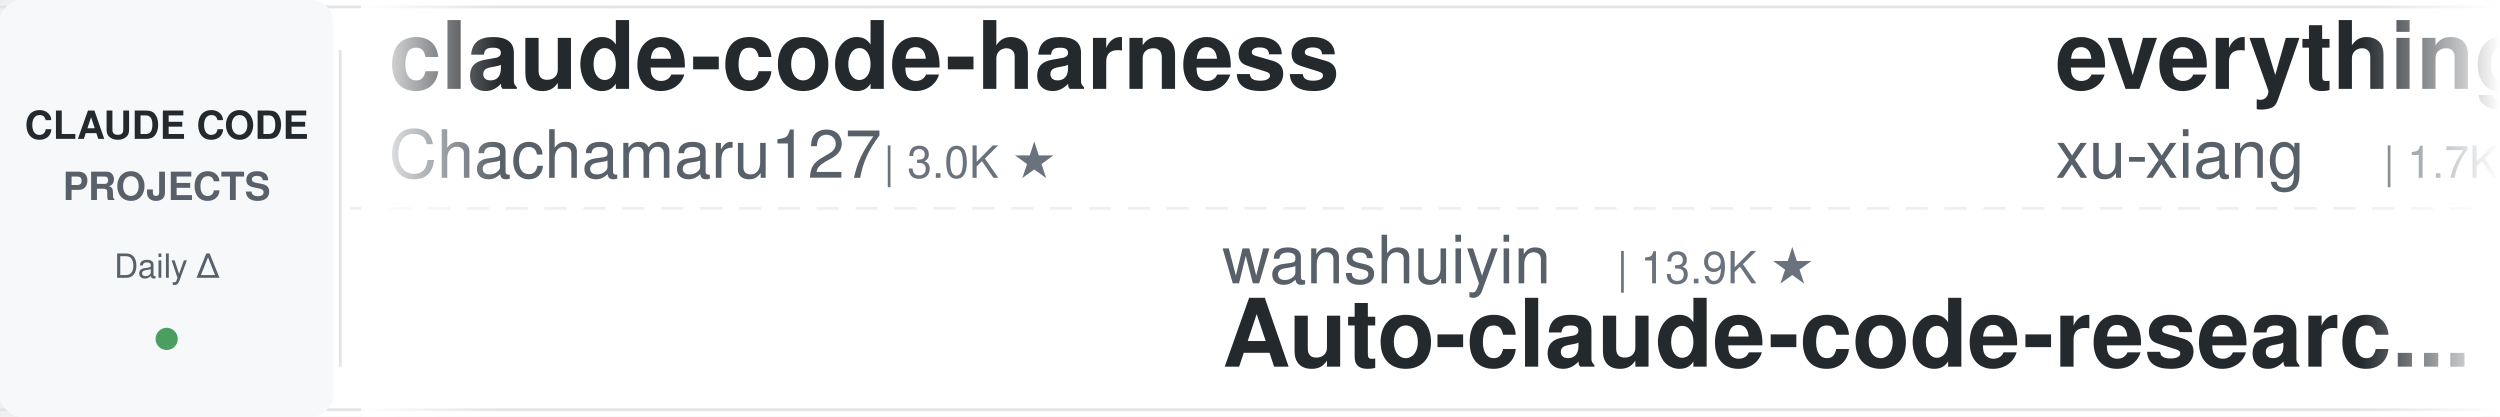
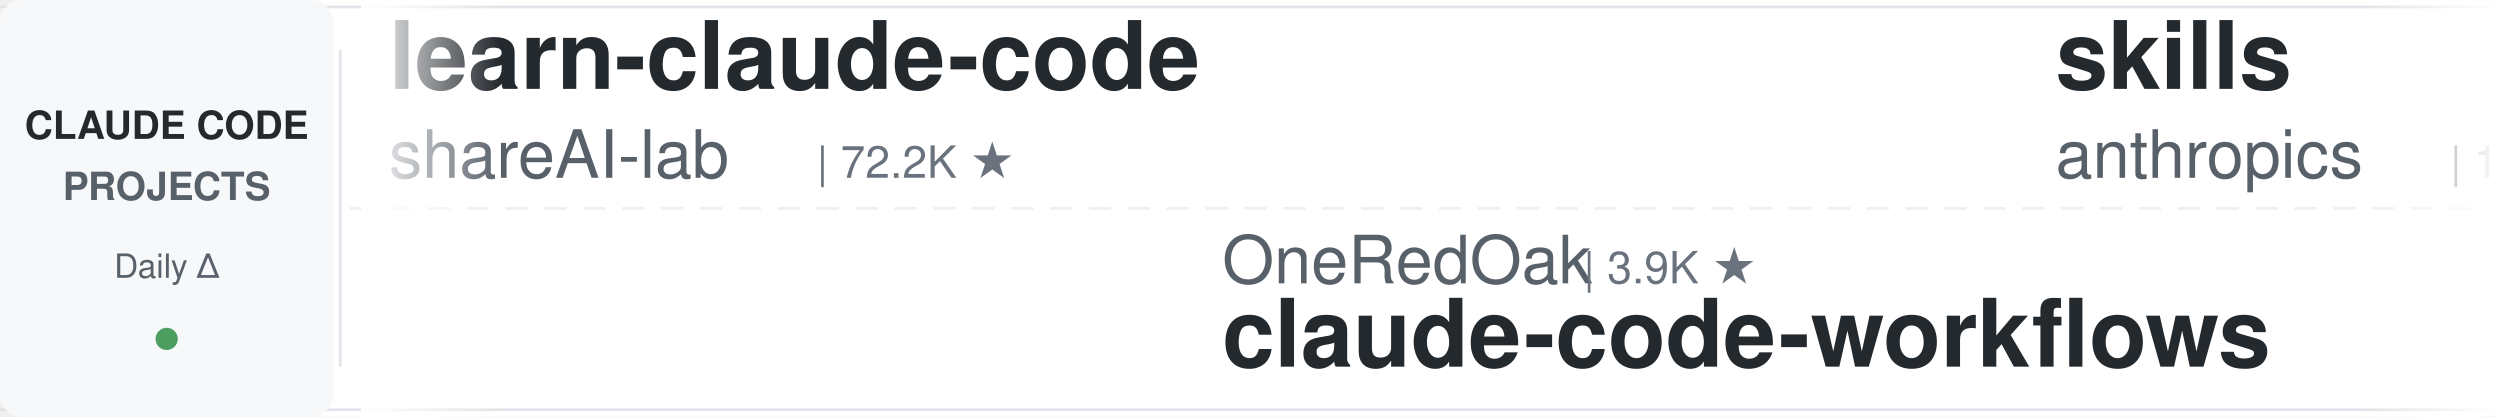
<svg xmlns="http://www.w3.org/2000/svg" width="900" height="150">
  <defs>
    <linearGradient id="leftFade" x1="0%" y1="0%" x2="100%" y2="0%">
      <stop offset="0%" style="stop-color:#ffffff;stop-opacity:1" />
      <stop offset="100%" style="stop-color:#ffffff;stop-opacity:0" />
    </linearGradient>
    <linearGradient id="rightFade" x1="0%" y1="0%" x2="100%" y2="0%">
      <stop offset="0%" style="stop-color:#ffffff;stop-opacity:0" />
      <stop offset="100%" style="stop-color:#ffffff;stop-opacity:1" />
    </linearGradient>
  </defs>
  <rect width="900" height="150" fill="#ffffff" rx="8" />
  <rect x="0" y="2" width="900" height="1" fill="#e1e4e8" />
  <rect x="0" y="147" width="900" height="1" fill="#e1e4e8" />
  <line x1="0" y1="75" x2="900" y2="75" stroke="#e1e4e8" stroke-width="1" stroke-dasharray="8 6" opacity="0.6" />
  <rect x="0" y="0" width="120" height="150" fill="#f6f8fa" rx="8" />
  <text x="60" y="50" font-family="-apple-system, BlinkMacSystemFont, 'Segoe UI', Helvetica, Arial, sans-serif" font-size="14" font-weight="600" fill="#24292e" text-anchor="middle">CLAUDE CODE</text>
  <text x="60" y="72" font-family="-apple-system, BlinkMacSystemFont, 'Segoe UI', Helvetica, Arial, sans-serif" font-size="14" font-weight="600" fill="#586069" text-anchor="middle">PROJECTS</text>
  <text x="60" y="100" font-family="-apple-system, BlinkMacSystemFont, 'Segoe UI', Helvetica, Arial, sans-serif" font-size="12" font-weight="500" fill="#586069" text-anchor="middle">Daily Δ</text>
  <circle cx="60" cy="122" r="4" fill="#22863a" opacity="0.8" />
  <rect x="122" y="18" width="1" height="114" fill="#e1e4e8" />
  <clipPath id="tickerClip">
    <rect x="130" y="0" width="770" height="150" />
  </clipPath>
  <g clip-path="url(#tickerClip)">
    <g id="tickerItems">
      <animateTransform attributeName="transform" attributeType="XML" type="translate" from="0 0" to="-3000 0" dur="54s" repeatCount="indefinite" />
      <g transform="translate(0, 0)">
-         <text x="140" y="32" font-family="-apple-system, BlinkMacSystemFont, 'Segoe UI', Helvetica, Arial, sans-serif" font-size="34" font-weight="600" fill="#24292e">claude-code-harness</text>
-         <text x="140" y="64" font-family="-apple-system, BlinkMacSystemFont, 'Segoe UI', Helvetica, Arial, sans-serif" font-size="24" font-weight="400" fill="#586069">Chachamaru127</text>
-         <text x="318" y="64" font-family="-apple-system, BlinkMacSystemFont, 'Segoe UI', Helvetica, Arial, sans-serif" font-size="16" font-weight="500" fill="#6a737d">| 3.0K ★</text>
+         <text x="140" y="32" font-family="-apple-system, BlinkMacSystemFont, 'Segoe UI', Helvetica, Arial, sans-serif" font-size="34" font-weight="600" fill="#24292e">learn-claude-code</text>
+         <text x="140" y="64" font-family="-apple-system, BlinkMacSystemFont, 'Segoe UI', Helvetica, Arial, sans-serif" font-size="24" font-weight="400" fill="#586069">shareAI-lab</text>
+         <text x="294" y="64" font-family="-apple-system, BlinkMacSystemFont, 'Segoe UI', Helvetica, Arial, sans-serif" font-size="16" font-weight="500" fill="#6a737d">| 72.2K ★</text>
      </g>
      <g transform="translate(300, 0)">
-         <text x="140" y="102" font-family="-apple-system, BlinkMacSystemFont, 'Segoe UI', Helvetica, Arial, sans-serif" font-size="24" font-weight="400" fill="#586069">wanshuiyin</text>
-         <text x="282" y="102" font-family="-apple-system, BlinkMacSystemFont, 'Segoe UI', Helvetica, Arial, sans-serif" font-size="16" font-weight="500" fill="#6a737d">| 13.9K ★</text>
-         <text x="140" y="132" font-family="-apple-system, BlinkMacSystemFont, 'Segoe UI', Helvetica, Arial, sans-serif" font-size="34" font-weight="600" fill="#24292e">Auto-claude-code-researc...</text>
+         <text x="140" y="102" font-family="-apple-system, BlinkMacSystemFont, 'Segoe UI', Helvetica, Arial, sans-serif" font-size="24" font-weight="400" fill="#586069">OneRedOak</text>
+         <text x="270" y="102" font-family="-apple-system, BlinkMacSystemFont, 'Segoe UI', Helvetica, Arial, sans-serif" font-size="16" font-weight="500" fill="#6a737d">| 3.9K ★</text>
+         <text x="140" y="132" font-family="-apple-system, BlinkMacSystemFont, 'Segoe UI', Helvetica, Arial, sans-serif" font-size="34" font-weight="600" fill="#24292e">claude-code-workflows</text>
      </g>
      <g transform="translate(600, 0)">
-         <text x="140" y="32" font-family="-apple-system, BlinkMacSystemFont, 'Segoe UI', Helvetica, Arial, sans-serif" font-size="34" font-weight="600" fill="#24292e">everything-claude-code-z...</text>
-         <text x="140" y="64" font-family="-apple-system, BlinkMacSystemFont, 'Segoe UI', Helvetica, Arial, sans-serif" font-size="24" font-weight="400" fill="#586069">xu-xiang</text>
-         <text x="258" y="64" font-family="-apple-system, BlinkMacSystemFont, 'Segoe UI', Helvetica, Arial, sans-serif" font-size="16" font-weight="500" fill="#6a737d">| 1.7K ★</text>
+         <text x="140" y="32" font-family="-apple-system, BlinkMacSystemFont, 'Segoe UI', Helvetica, Arial, sans-serif" font-size="34" font-weight="600" fill="#24292e">skills</text>
+         <text x="140" y="64" font-family="-apple-system, BlinkMacSystemFont, 'Segoe UI', Helvetica, Arial, sans-serif" font-size="24" font-weight="400" fill="#586069">anthropics</text>
+         <text x="282" y="64" font-family="-apple-system, BlinkMacSystemFont, 'Segoe UI', Helvetica, Arial, sans-serif" font-size="16" font-weight="500" fill="#6a737d">| 164.2K ★</text>
      </g>
      <g transform="translate(900, 0)">
        <text x="140" y="102" font-family="-apple-system, BlinkMacSystemFont, 'Segoe UI', Helvetica, Arial, sans-serif" font-size="24" font-weight="400" fill="#586069">anthropics</text>
-         <text x="282" y="102" font-family="-apple-system, BlinkMacSystemFont, 'Segoe UI', Helvetica, Arial, sans-serif" font-size="16" font-weight="500" fill="#6a737d">| 924 ★</text>
-         <text x="140" y="132" font-family="-apple-system, BlinkMacSystemFont, 'Segoe UI', Helvetica, Arial, sans-serif" font-size="34" font-weight="600" fill="#24292e">claude-code-base-action</text>
+         <text x="282" y="102" font-family="-apple-system, BlinkMacSystemFont, 'Segoe UI', Helvetica, Arial, sans-serif" font-size="16" font-weight="500" fill="#6a737d">| 8.5K ★</text>
+         <text x="140" y="132" font-family="-apple-system, BlinkMacSystemFont, 'Segoe UI', Helvetica, Arial, sans-serif" font-size="34" font-weight="600" fill="#24292e">claude-code-action</text>
      </g>
      <g transform="translate(1200, 0)">
-         <text x="140" y="32" font-family="-apple-system, BlinkMacSystemFont, 'Segoe UI', Helvetica, Arial, sans-serif" font-size="34" font-weight="600" fill="#24292e">claude-code-proxy</text>
-         <text x="140" y="64" font-family="-apple-system, BlinkMacSystemFont, 'Segoe UI', Helvetica, Arial, sans-serif" font-size="24" font-weight="400" fill="#586069">fuergaosi233</text>
-         <text x="306" y="64" font-family="-apple-system, BlinkMacSystemFont, 'Segoe UI', Helvetica, Arial, sans-serif" font-size="16" font-weight="500" fill="#6a737d">| 2.8K ★</text>
+         <text x="140" y="32" font-family="-apple-system, BlinkMacSystemFont, 'Segoe UI', Helvetica, Arial, sans-serif" font-size="34" font-weight="600" fill="#24292e">claude-code-source-build</text>
+         <text x="140" y="64" font-family="-apple-system, BlinkMacSystemFont, 'Segoe UI', Helvetica, Arial, sans-serif" font-size="24" font-weight="400" fill="#586069">andrew-kramer-inno</text>
+         <text x="378" y="64" font-family="-apple-system, BlinkMacSystemFont, 'Segoe UI', Helvetica, Arial, sans-serif" font-size="16" font-weight="500" fill="#6a737d">| 594 ★</text>
      </g>
      <g transform="translate(1500, 0)">
-         <text x="140" y="102" font-family="-apple-system, BlinkMacSystemFont, 'Segoe UI', Helvetica, Arial, sans-serif" font-size="24" font-weight="400" fill="#586069">edmund-io</text>
-         <text x="270" y="102" font-family="-apple-system, BlinkMacSystemFont, 'Segoe UI', Helvetica, Arial, sans-serif" font-size="16" font-weight="500" fill="#6a737d">| 1.5K ★</text>
-         <text x="140" y="132" font-family="-apple-system, BlinkMacSystemFont, 'Segoe UI', Helvetica, Arial, sans-serif" font-size="34" font-weight="600" fill="#24292e">edmunds-claude-code</text>
+         <text x="140" y="102" font-family="-apple-system, BlinkMacSystemFont, 'Segoe UI', Helvetica, Arial, sans-serif" font-size="24" font-weight="400" fill="#586069">kodu-ai</text>
+         <text x="246" y="102" font-family="-apple-system, BlinkMacSystemFont, 'Segoe UI', Helvetica, Arial, sans-serif" font-size="16" font-weight="500" fill="#6a737d">| 5.3K ★</text>
+         <text x="140" y="132" font-family="-apple-system, BlinkMacSystemFont, 'Segoe UI', Helvetica, Arial, sans-serif" font-size="34" font-weight="600" fill="#24292e">claude-coder</text>
      </g>
      <g transform="translate(1800, 0)">
-         <text x="140" y="32" font-family="-apple-system, BlinkMacSystemFont, 'Segoe UI', Helvetica, Arial, sans-serif" font-size="34" font-weight="600" fill="#24292e">system_prompts_leaks</text>
-         <text x="140" y="64" font-family="-apple-system, BlinkMacSystemFont, 'Segoe UI', Helvetica, Arial, sans-serif" font-size="24" font-weight="400" fill="#586069">asgeirtj</text>
-         <text x="258" y="64" font-family="-apple-system, BlinkMacSystemFont, 'Segoe UI', Helvetica, Arial, sans-serif" font-size="16" font-weight="500" fill="#6a737d">| 60.5K ★</text>
+         <text x="140" y="32" font-family="-apple-system, BlinkMacSystemFont, 'Segoe UI', Helvetica, Arial, sans-serif" font-size="34" font-weight="600" fill="#24292e">andrej-karpathy-skills</text>
+         <text x="140" y="64" font-family="-apple-system, BlinkMacSystemFont, 'Segoe UI', Helvetica, Arial, sans-serif" font-size="24" font-weight="400" fill="#586069">multica-ai</text>
+         <text x="282" y="64" font-family="-apple-system, BlinkMacSystemFont, 'Segoe UI', Helvetica, Arial, sans-serif" font-size="16" font-weight="500" fill="#6a737d">| 196.3K ★</text>
      </g>
      <g transform="translate(2100, 0)">
-         <text x="140" y="102" font-family="-apple-system, BlinkMacSystemFont, 'Segoe UI', Helvetica, Arial, sans-serif" font-size="24" font-weight="400" fill="#586069">ponponon</text>
-         <text x="258" y="102" font-family="-apple-system, BlinkMacSystemFont, 'Segoe UI', Helvetica, Arial, sans-serif" font-size="16" font-weight="500" fill="#6a737d">| 2.3K ★</text>
-         <text x="140" y="132" font-family="-apple-system, BlinkMacSystemFont, 'Segoe UI', Helvetica, Arial, sans-serif" font-size="34" font-weight="600" fill="#24292e">claude_code_src</text>
+         <text x="140" y="102" font-family="-apple-system, BlinkMacSystemFont, 'Segoe UI', Helvetica, Arial, sans-serif" font-size="24" font-weight="400" fill="#586069">VILA-Lab</text>
+         <text x="258" y="102" font-family="-apple-system, BlinkMacSystemFont, 'Segoe UI', Helvetica, Arial, sans-serif" font-size="16" font-weight="500" fill="#6a737d">| 2.0K ★</text>
+         <text x="140" y="132" font-family="-apple-system, BlinkMacSystemFont, 'Segoe UI', Helvetica, Arial, sans-serif" font-size="34" font-weight="600" fill="#24292e">Dive-into-Claude-Code</text>
      </g>
      <g transform="translate(2400, 0)">
-         <text x="140" y="32" font-family="-apple-system, BlinkMacSystemFont, 'Segoe UI', Helvetica, Arial, sans-serif" font-size="34" font-weight="600" fill="#24292e">claude-code-book</text>
-         <text x="140" y="64" font-family="-apple-system, BlinkMacSystemFont, 'Segoe UI', Helvetica, Arial, sans-serif" font-size="24" font-weight="400" fill="#586069">lintsinghua</text>
-         <text x="294" y="64" font-family="-apple-system, BlinkMacSystemFont, 'Segoe UI', Helvetica, Arial, sans-serif" font-size="16" font-weight="500" fill="#6a737d">| 4.0K ★</text>
+         <text x="140" y="32" font-family="-apple-system, BlinkMacSystemFont, 'Segoe UI', Helvetica, Arial, sans-serif" font-size="34" font-weight="600" fill="#24292e">claude_code_src</text>
+         <text x="140" y="64" font-family="-apple-system, BlinkMacSystemFont, 'Segoe UI', Helvetica, Arial, sans-serif" font-size="24" font-weight="400" fill="#586069">ponponon</text>
+         <text x="258" y="64" font-family="-apple-system, BlinkMacSystemFont, 'Segoe UI', Helvetica, Arial, sans-serif" font-size="16" font-weight="500" fill="#6a737d">| 2.3K ★</text>
      </g>
      <g transform="translate(2700, 0)">
-         <text x="140" y="102" font-family="-apple-system, BlinkMacSystemFont, 'Segoe UI', Helvetica, Arial, sans-serif" font-size="24" font-weight="400" fill="#586069">luyao618</text>
-         <text x="258" y="102" font-family="-apple-system, BlinkMacSystemFont, 'Segoe UI', Helvetica, Arial, sans-serif" font-size="16" font-weight="500" fill="#6a737d">| 1.6K ★</text>
-         <text x="140" y="132" font-family="-apple-system, BlinkMacSystemFont, 'Segoe UI', Helvetica, Arial, sans-serif" font-size="34" font-weight="600" fill="#24292e">Claude-Code-Source-Study</text>
+         <text x="140" y="102" font-family="-apple-system, BlinkMacSystemFont, 'Segoe UI', Helvetica, Arial, sans-serif" font-size="24" font-weight="400" fill="#586069">repowise-dev</text>
+         <text x="306" y="102" font-family="-apple-system, BlinkMacSystemFont, 'Segoe UI', Helvetica, Arial, sans-serif" font-size="16" font-weight="500" fill="#6a737d">| 1.2K ★</text>
+         <text x="140" y="132" font-family="-apple-system, BlinkMacSystemFont, 'Segoe UI', Helvetica, Arial, sans-serif" font-size="34" font-weight="600" fill="#24292e">claude-code-prompts</text>
      </g>
      <g transform="translate(3000, 0)">
-         <text x="140" y="32" font-family="-apple-system, BlinkMacSystemFont, 'Segoe UI', Helvetica, Arial, sans-serif" font-size="34" font-weight="600" fill="#24292e">claude-code-harness</text>
-         <text x="140" y="64" font-family="-apple-system, BlinkMacSystemFont, 'Segoe UI', Helvetica, Arial, sans-serif" font-size="24" font-weight="400" fill="#586069">Chachamaru127</text>
-         <text x="318" y="64" font-family="-apple-system, BlinkMacSystemFont, 'Segoe UI', Helvetica, Arial, sans-serif" font-size="16" font-weight="500" fill="#6a737d">| 3.0K ★</text>
+         <text x="140" y="32" font-family="-apple-system, BlinkMacSystemFont, 'Segoe UI', Helvetica, Arial, sans-serif" font-size="34" font-weight="600" fill="#24292e">learn-claude-code</text>
+         <text x="140" y="64" font-family="-apple-system, BlinkMacSystemFont, 'Segoe UI', Helvetica, Arial, sans-serif" font-size="24" font-weight="400" fill="#586069">shareAI-lab</text>
+         <text x="294" y="64" font-family="-apple-system, BlinkMacSystemFont, 'Segoe UI', Helvetica, Arial, sans-serif" font-size="16" font-weight="500" fill="#6a737d">| 72.2K ★</text>
      </g>
      <g transform="translate(3300, 0)">
-         <text x="140" y="102" font-family="-apple-system, BlinkMacSystemFont, 'Segoe UI', Helvetica, Arial, sans-serif" font-size="24" font-weight="400" fill="#586069">wanshuiyin</text>
-         <text x="282" y="102" font-family="-apple-system, BlinkMacSystemFont, 'Segoe UI', Helvetica, Arial, sans-serif" font-size="16" font-weight="500" fill="#6a737d">| 13.9K ★</text>
-         <text x="140" y="132" font-family="-apple-system, BlinkMacSystemFont, 'Segoe UI', Helvetica, Arial, sans-serif" font-size="34" font-weight="600" fill="#24292e">Auto-claude-code-researc...</text>
+         <text x="140" y="102" font-family="-apple-system, BlinkMacSystemFont, 'Segoe UI', Helvetica, Arial, sans-serif" font-size="24" font-weight="400" fill="#586069">OneRedOak</text>
+         <text x="270" y="102" font-family="-apple-system, BlinkMacSystemFont, 'Segoe UI', Helvetica, Arial, sans-serif" font-size="16" font-weight="500" fill="#6a737d">| 3.9K ★</text>
+         <text x="140" y="132" font-family="-apple-system, BlinkMacSystemFont, 'Segoe UI', Helvetica, Arial, sans-serif" font-size="34" font-weight="600" fill="#24292e">claude-code-workflows</text>
      </g>
      <g transform="translate(3600, 0)">
-         <text x="140" y="32" font-family="-apple-system, BlinkMacSystemFont, 'Segoe UI', Helvetica, Arial, sans-serif" font-size="34" font-weight="600" fill="#24292e">everything-claude-code-z...</text>
-         <text x="140" y="64" font-family="-apple-system, BlinkMacSystemFont, 'Segoe UI', Helvetica, Arial, sans-serif" font-size="24" font-weight="400" fill="#586069">xu-xiang</text>
-         <text x="258" y="64" font-family="-apple-system, BlinkMacSystemFont, 'Segoe UI', Helvetica, Arial, sans-serif" font-size="16" font-weight="500" fill="#6a737d">| 1.7K ★</text>
+         <text x="140" y="32" font-family="-apple-system, BlinkMacSystemFont, 'Segoe UI', Helvetica, Arial, sans-serif" font-size="34" font-weight="600" fill="#24292e">skills</text>
+         <text x="140" y="64" font-family="-apple-system, BlinkMacSystemFont, 'Segoe UI', Helvetica, Arial, sans-serif" font-size="24" font-weight="400" fill="#586069">anthropics</text>
+         <text x="282" y="64" font-family="-apple-system, BlinkMacSystemFont, 'Segoe UI', Helvetica, Arial, sans-serif" font-size="16" font-weight="500" fill="#6a737d">| 164.2K ★</text>
      </g>
      <g transform="translate(3900, 0)">
        <text x="140" y="102" font-family="-apple-system, BlinkMacSystemFont, 'Segoe UI', Helvetica, Arial, sans-serif" font-size="24" font-weight="400" fill="#586069">anthropics</text>
-         <text x="282" y="102" font-family="-apple-system, BlinkMacSystemFont, 'Segoe UI', Helvetica, Arial, sans-serif" font-size="16" font-weight="500" fill="#6a737d">| 924 ★</text>
-         <text x="140" y="132" font-family="-apple-system, BlinkMacSystemFont, 'Segoe UI', Helvetica, Arial, sans-serif" font-size="34" font-weight="600" fill="#24292e">claude-code-base-action</text>
+         <text x="282" y="102" font-family="-apple-system, BlinkMacSystemFont, 'Segoe UI', Helvetica, Arial, sans-serif" font-size="16" font-weight="500" fill="#6a737d">| 8.5K ★</text>
+         <text x="140" y="132" font-family="-apple-system, BlinkMacSystemFont, 'Segoe UI', Helvetica, Arial, sans-serif" font-size="34" font-weight="600" fill="#24292e">claude-code-action</text>
      </g>
    </g>
  </g>
  <rect x="130" y="0" width="50" height="150" fill="url(#leftFade)" />
  <rect x="850" y="0" width="50" height="150" fill="url(#rightFade)" />
</svg>
